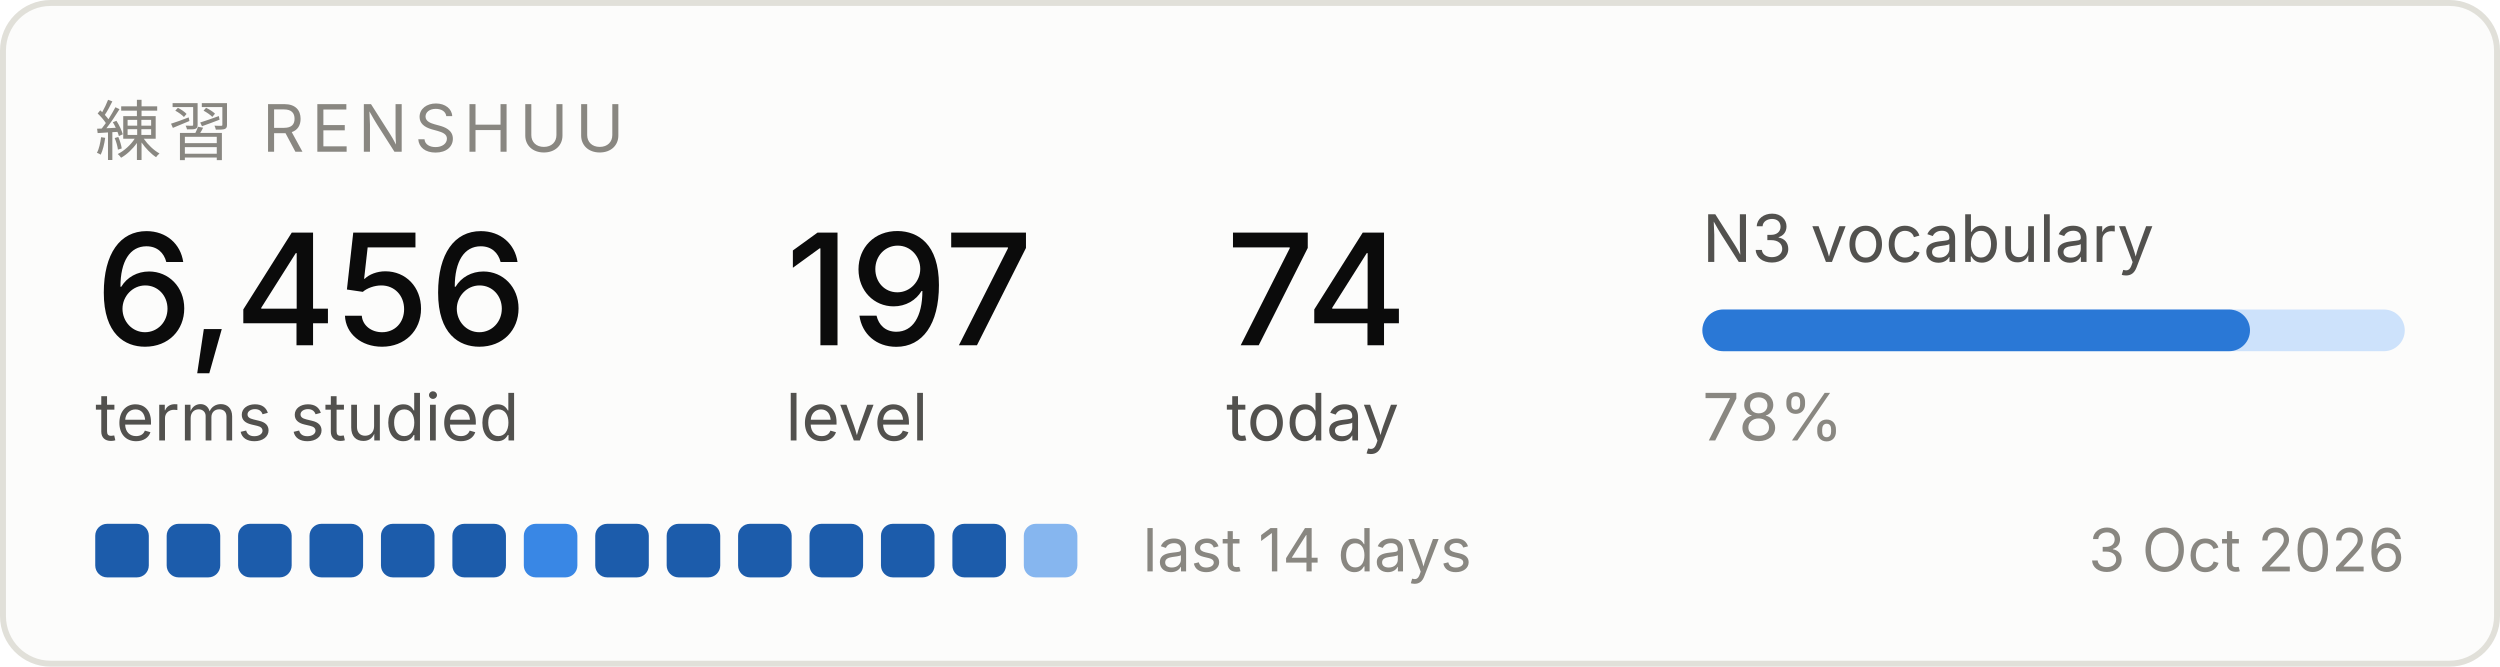
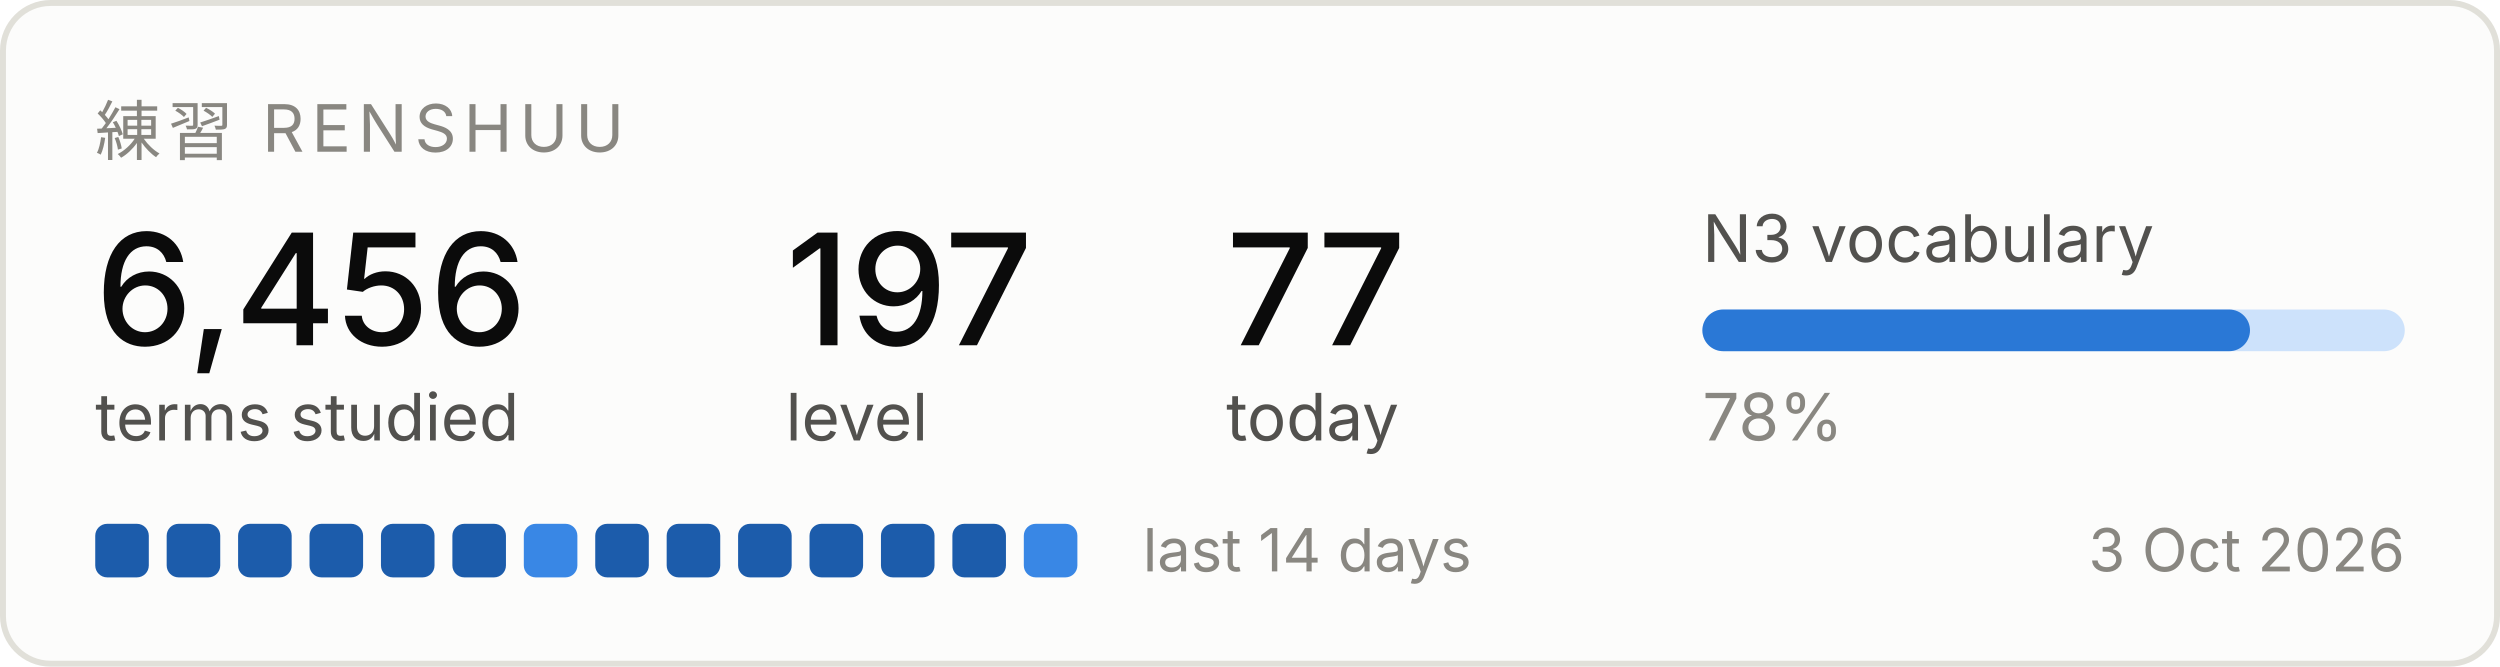
<svg xmlns="http://www.w3.org/2000/svg" width="420" height="112" viewBox="0 0 420 112" role="img" aria-label="Renshuu study progress">
  <rect x="0.5" y="0.5" width="419" height="111" rx="8" fill="#fcfcfb" stroke="#e1e0d9" />
  <text x="16" y="26" font-family="system-ui, -apple-system, Segoe UI, sans-serif" font-size="11" fill="#898781" letter-spacing="1.2">練習  RENSHUU</text>
  <text x="16" y="58" font-family="system-ui, -apple-system, Segoe UI, sans-serif" font-size="26" fill="#0b0b0b" font-weight="500">6,456</text>
  <text x="16" y="74" font-family="system-ui, -apple-system, Segoe UI, sans-serif" font-size="11" fill="#52514e">terms studied</text>
  <text x="132" y="58" font-family="system-ui, -apple-system, Segoe UI, sans-serif" font-size="26" fill="#0b0b0b" font-weight="500">197</text>
  <text x="132" y="74" font-family="system-ui, -apple-system, Segoe UI, sans-serif" font-size="11" fill="#52514e">level</text>
-   <text x="206" y="58" font-family="system-ui, -apple-system, Segoe UI, sans-serif" font-size="26" fill="#0b0b0b" font-weight="500">74</text>
+   <text x="206" y="58" font-family="system-ui, -apple-system, Segoe UI, sans-serif" font-size="26" fill="#0b0b0b" font-weight="500">77</text>
  <text x="206" y="74" font-family="system-ui, -apple-system, Segoe UI, sans-serif" font-size="11" fill="#52514e">today</text>
  <text x="286" y="44" font-family="system-ui, -apple-system, Segoe UI, sans-serif" font-size="11" fill="#52514e">N3 vocabulary</text>
  <rect x="286" y="52" width="118" height="7" rx="3.5" fill="#cde2fb" />
  <rect x="286" y="52" width="92" height="7" rx="3.5" fill="#2a78d6" />
  <text x="286" y="74" font-family="system-ui, -apple-system, Segoe UI, sans-serif" font-size="11" fill="#898781">78%</text>
  <rect x="16" y="88" width="9" height="9" rx="2" fill="#1c5cab" />
  <rect x="28" y="88" width="9" height="9" rx="2" fill="#1c5cab" />
  <rect x="40" y="88" width="9" height="9" rx="2" fill="#1c5cab" />
  <rect x="52" y="88" width="9" height="9" rx="2" fill="#1c5cab" />
  <rect x="64" y="88" width="9" height="9" rx="2" fill="#1c5cab" />
  <rect x="76" y="88" width="9" height="9" rx="2" fill="#1c5cab" />
  <rect x="88" y="88" width="9" height="9" rx="2" fill="#3987e5" />
  <rect x="100" y="88" width="9" height="9" rx="2" fill="#1c5cab" />
  <rect x="112" y="88" width="9" height="9" rx="2" fill="#1c5cab" />
  <rect x="124" y="88" width="9" height="9" rx="2" fill="#1c5cab" />
  <rect x="136" y="88" width="9" height="9" rx="2" fill="#1c5cab" />
  <rect x="148" y="88" width="9" height="9" rx="2" fill="#1c5cab" />
  <rect x="160" y="88" width="9" height="9" rx="2" fill="#1c5cab" />
-   <rect x="172" y="88" width="9" height="9" rx="2" fill="#86b6ef" />
+   <rect x="172" y="88" width="9" height="9" rx="2" fill="#3987e5" />
  <text x="192" y="96" font-family="system-ui, -apple-system, Segoe UI, sans-serif" font-size="10" fill="#898781">last 14 days</text>
  <text x="404" y="96" font-family="system-ui, -apple-system, Segoe UI, sans-serif" font-size="10" fill="#898781" text-anchor="end">3 Oct 2026</text>
</svg>
